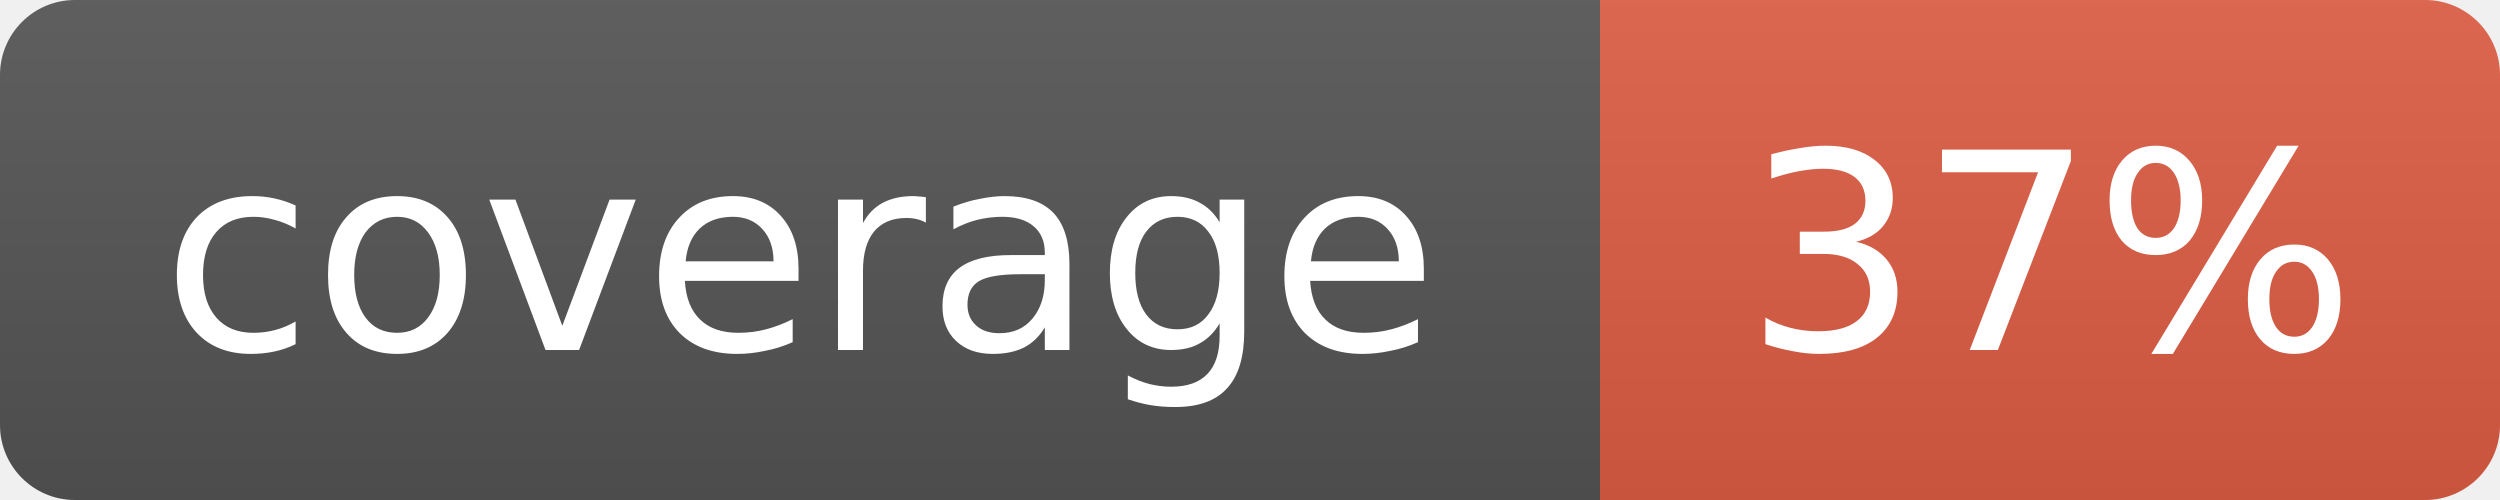
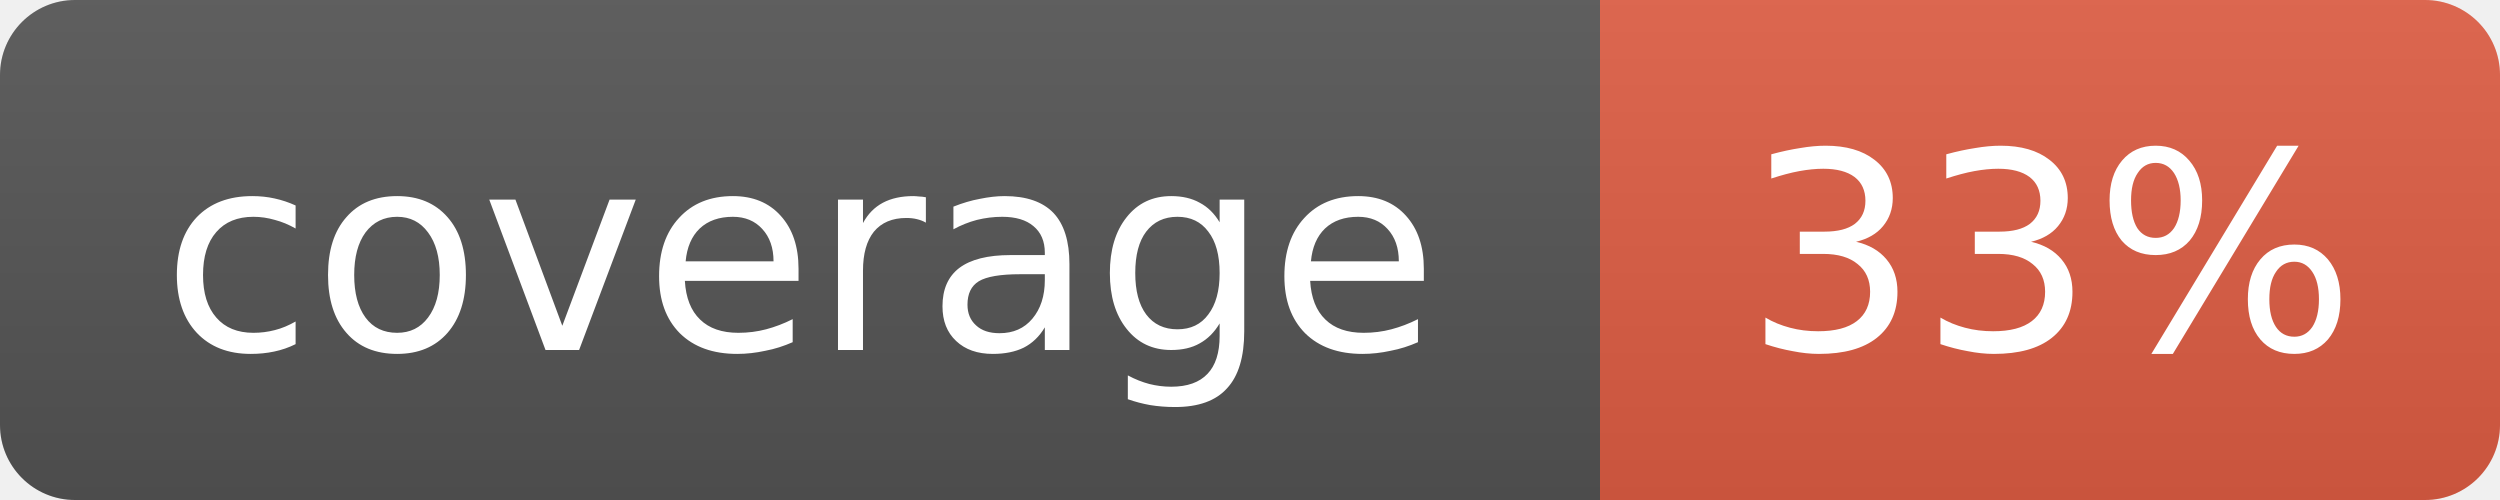
- <svg xmlns="http://www.w3.org/2000/svg" width="100" height="20" role="img" aria-label="coverage: 37%">
+ <svg xmlns="http://www.w3.org/2000/svg" width="100" height="20" role="img" aria-label="coverage: 33%">
  <linearGradient id="s" x2="0" y2="100%">
    <stop offset="0" stop-color="#bbb" stop-opacity=".1" />
    <stop offset="1" stop-opacity=".1" />
  </linearGradient>
  <clipPath id="r">
    <rect width="100" height="20" rx="3" fill="#fff" />
  </clipPath>
  <g clip-path="url(#r)">
    <rect width="64" height="20" fill="#555" />
    <rect x="64" width="36" height="20" fill="#e05d44" />
    <rect width="100" height="20" fill="url(#s)" />
  </g>
  <g fill="#fff" text-anchor="middle" font-family="Verdana,Geneva,DejaVu Sans,sans-serif" font-size="11">
    <text x="32.0" y="14">coverage</text>
-     <text x="82.0" y="14">37%</text>
+     <text x="82.0" y="14">33%</text>
  </g>
</svg>
